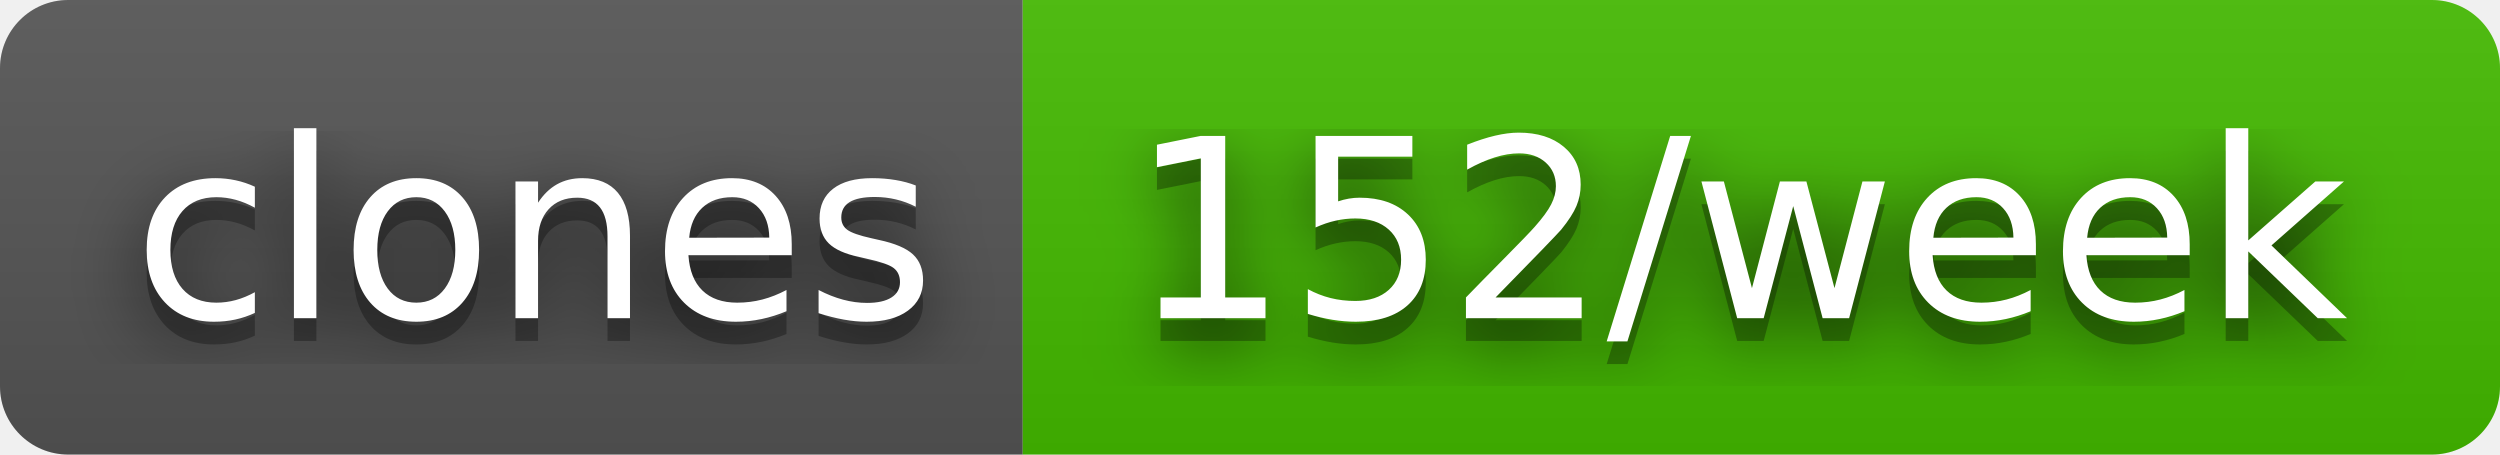
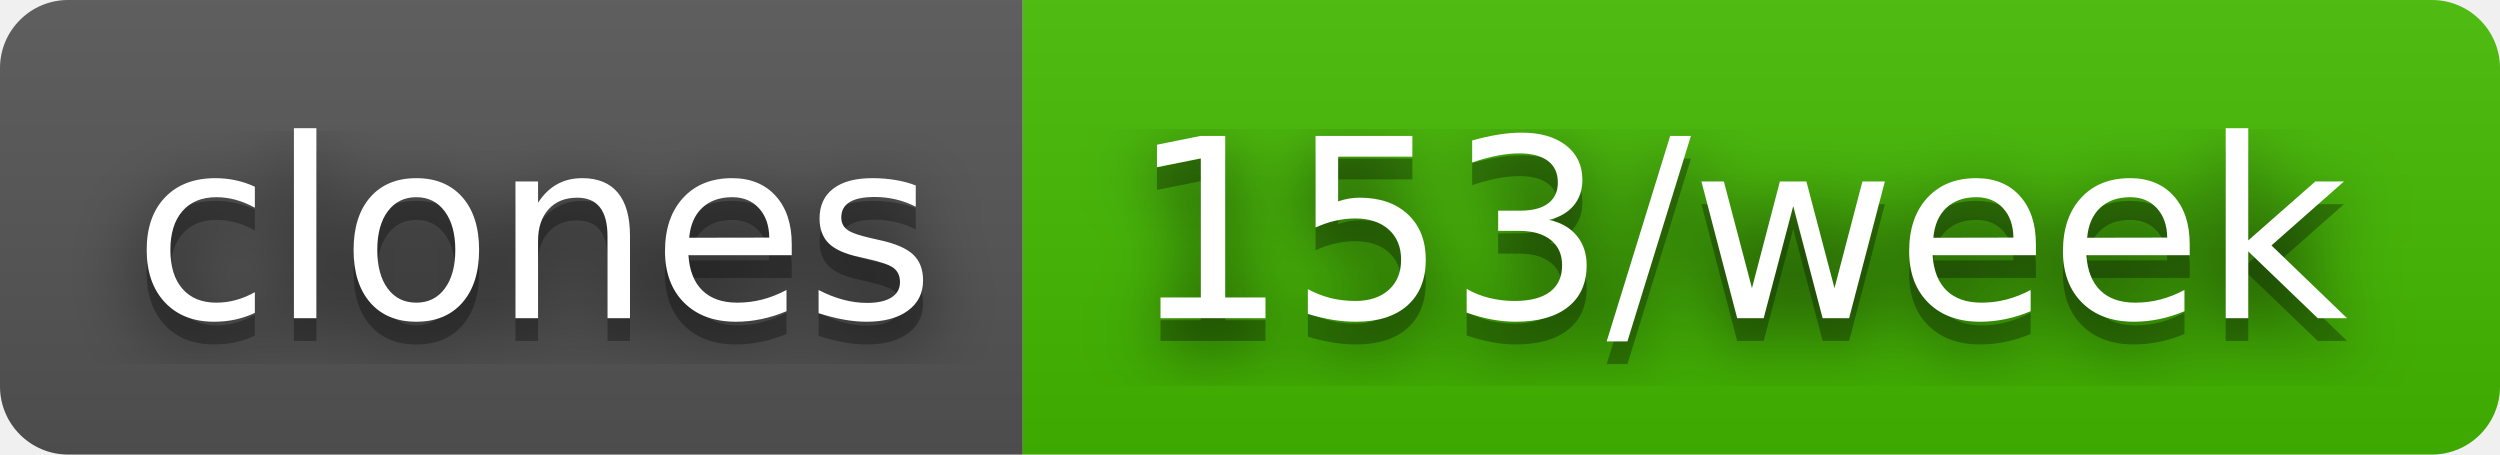
- <svg xmlns="http://www.w3.org/2000/svg" width="110" height="20" role="img" aria-label="clones: 152/week">
+ <svg xmlns="http://www.w3.org/2000/svg" width="110" height="20" role="img" aria-label="clones: 153/week">
  <filter id="blur">
    <feGaussianBlur in="SourceGraphic" stdDeviation="16" />
  </filter>
  <linearGradient id="s" x2="0" y2="100%">
    <stop offset="0" stop-color="#bbb" stop-opacity=".1" />
    <stop offset="1" stop-opacity=".1" />
  </linearGradient>
  <clipPath id="r">
    <rect width="110" height="20" rx="3" fill="#fff" />
  </clipPath>
  <g clip-path="url(#r)">
    <rect width="45" height="20" fill="#555" />
    <rect x="45" width="65" height="20" fill="#4b0" />
    <rect width="110" height="20" fill="url(#s)" />
  </g>
  <g fill="#fff" text-anchor="middle" font-family="Verdana,Geneva,DejaVu Sans,sans-serif" text-rendering="geometricPrecision" font-size="110">
    <text aria-hidden="true" x="235" y="150" fill="#010101" fill-opacity=".80" filter="url(#blur)" transform="scale(.1)" textLength="350">clones</text>
    <text aria-hidden="true" x="235" y="150" fill="#010101" fill-opacity=".3" transform="scale(.1)" textLength="350">clones</text>
    <text x="235" y="140" transform="scale(.1)" fill="#fff" textLength="350">clones</text>
-     <text aria-hidden="true" x="765" y="150" fill="#010101" fill-opacity=".80" filter="url(#blur)" transform="scale(.1)" textLength="550">152/week</text>
-     <text aria-hidden="true" x="765" y="150" fill="#010101" fill-opacity=".3" transform="scale(.1)" textLength="550">152/week</text>
-     <text x="765" y="140" transform="scale(.1)" fill="#fff" textLength="550">152/week</text>
+     <text aria-hidden="true" x="765" y="150" fill="#010101" fill-opacity=".80" filter="url(#blur)" transform="scale(.1)" textLength="550">153/week</text>
+     <text aria-hidden="true" x="765" y="150" fill="#010101" fill-opacity=".3" transform="scale(.1)" textLength="550">153/week</text>
+     <text x="765" y="140" transform="scale(.1)" fill="#fff" textLength="550">153/week</text>
  </g>
</svg>
